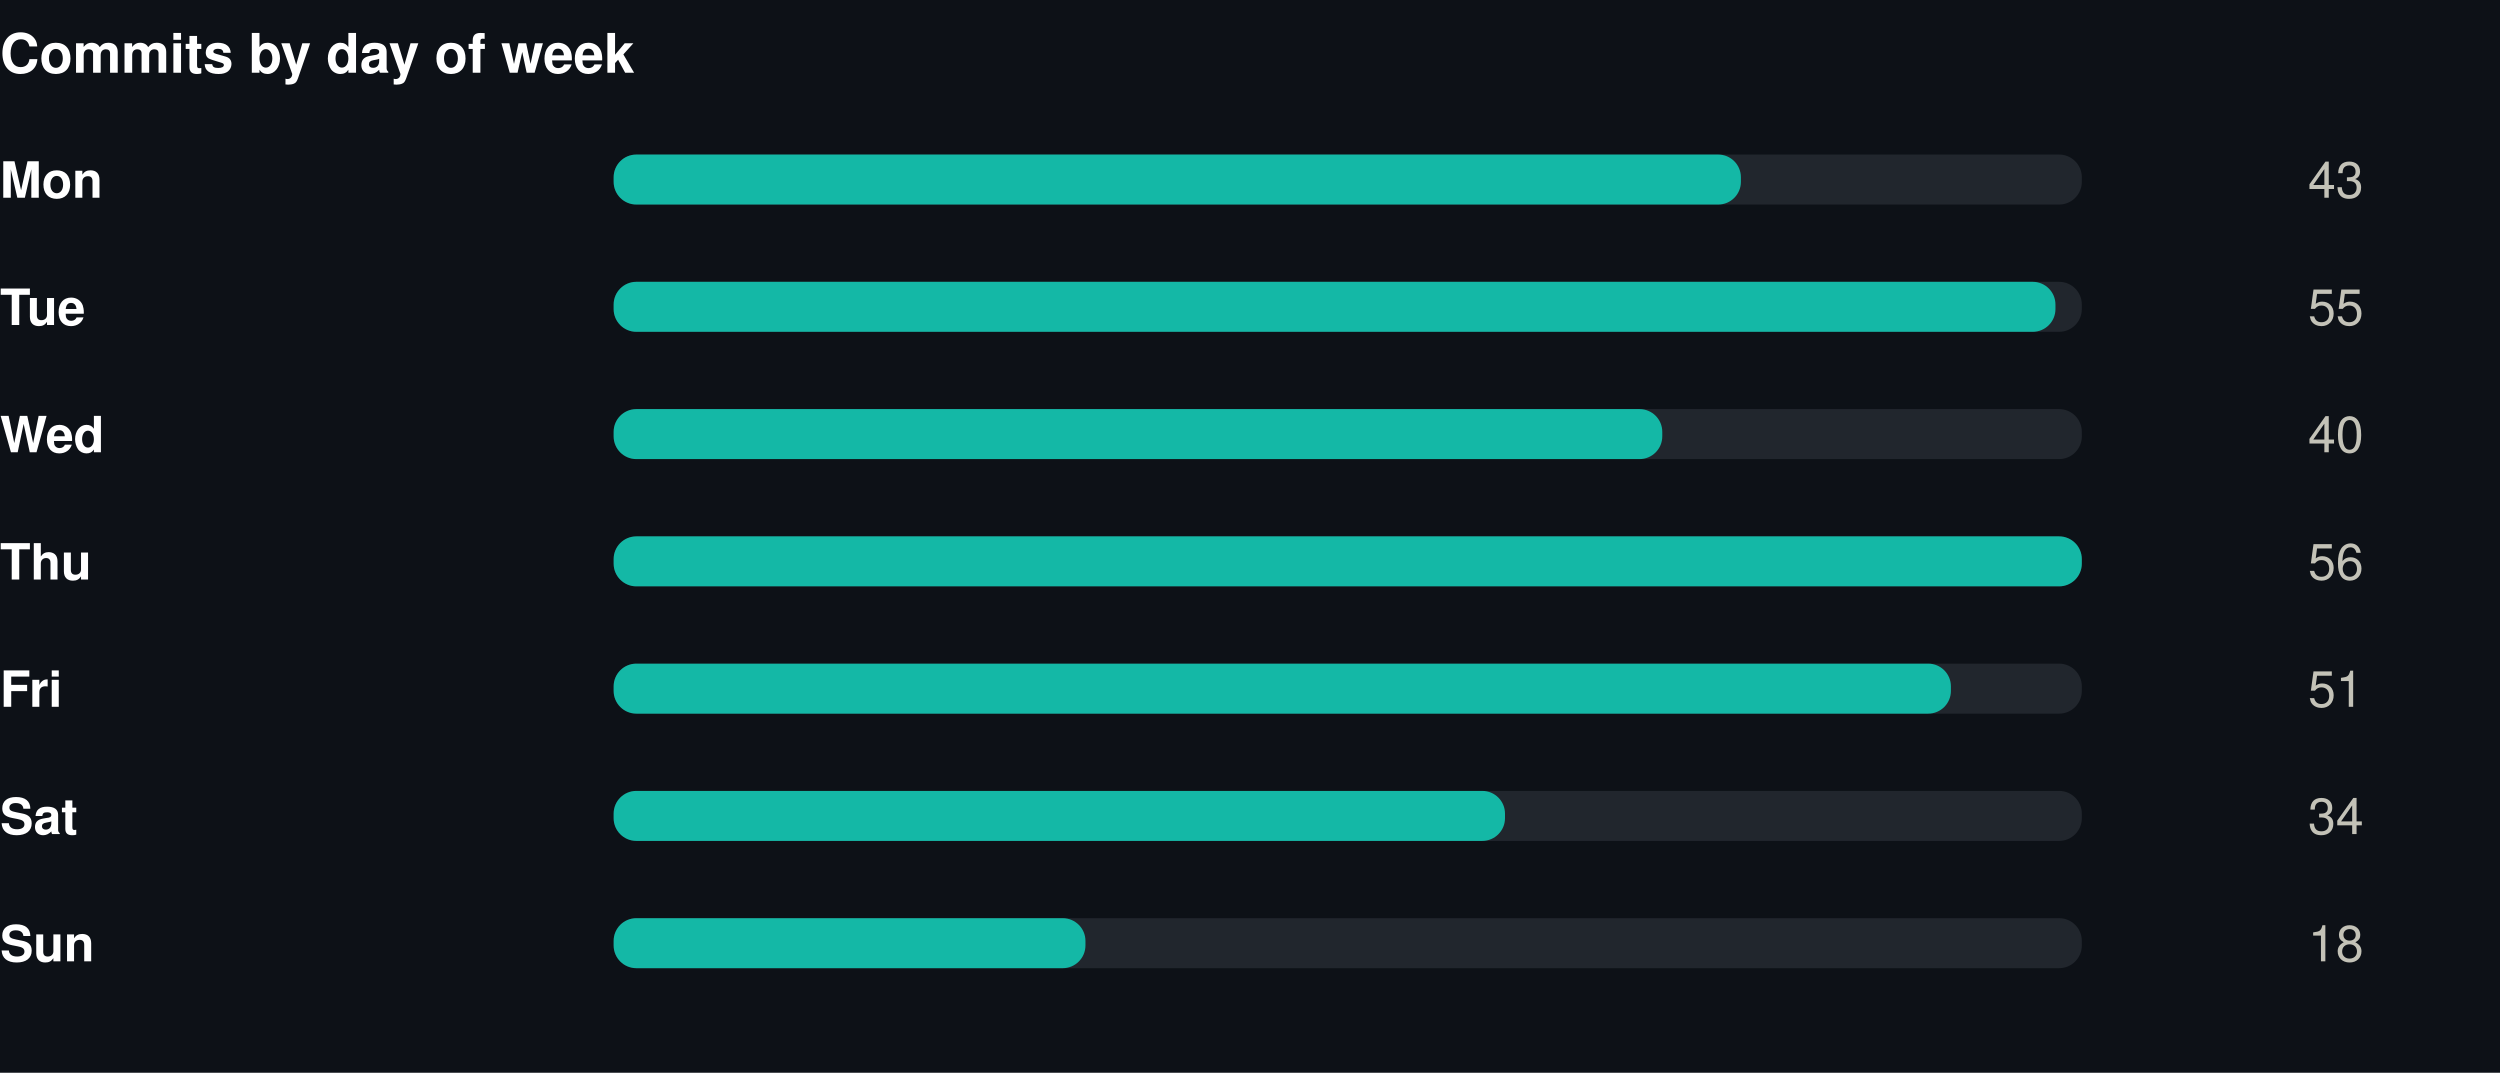
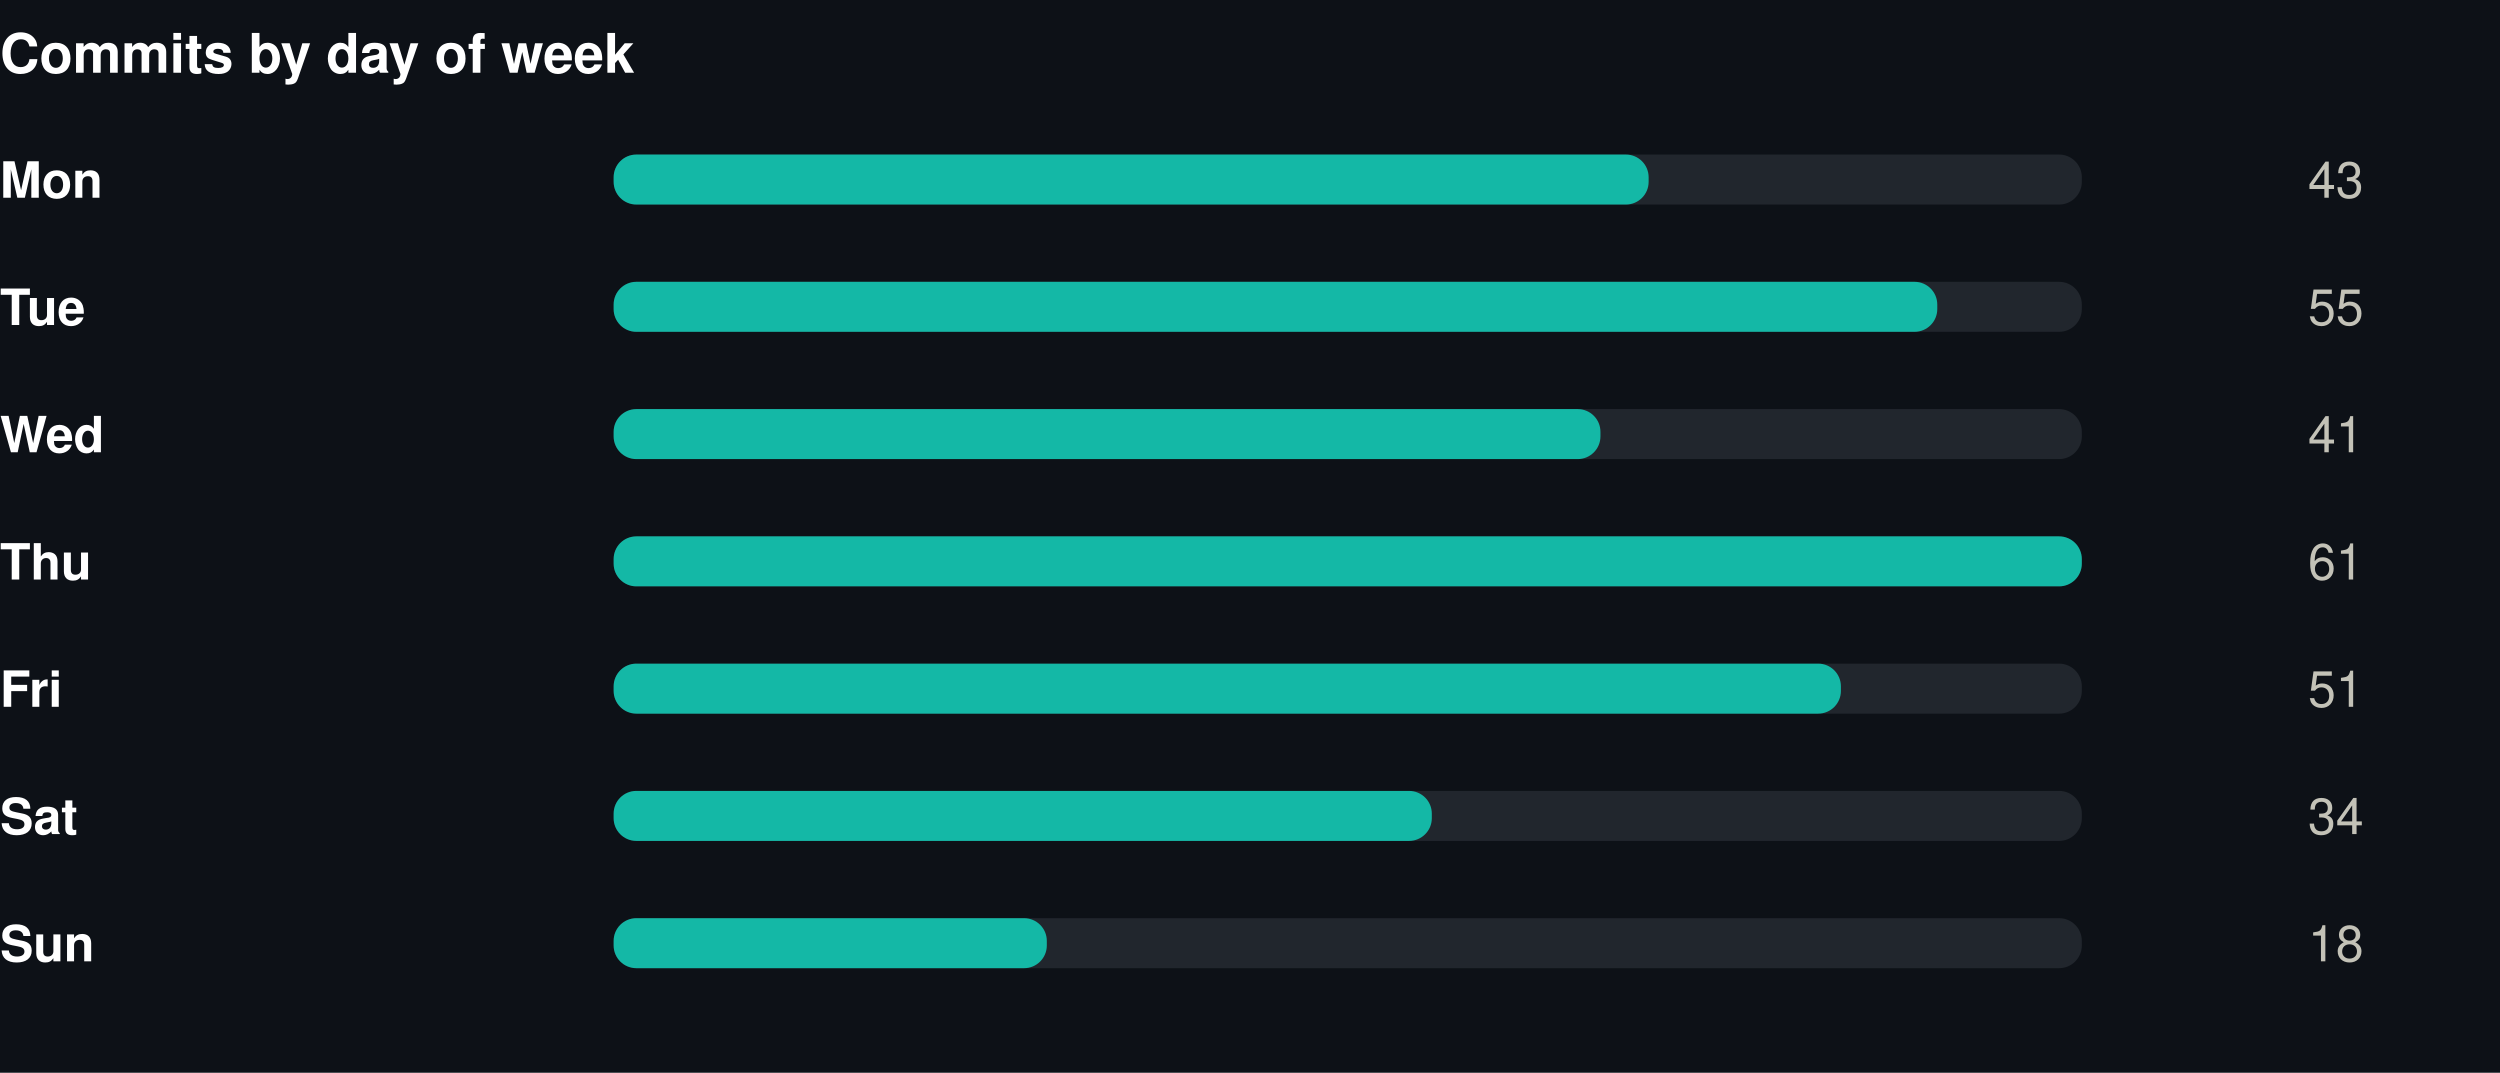
<svg xmlns="http://www.w3.org/2000/svg" width="550" height="236" viewBox="0 0 550 236" role="img">
  <rect width="550" height="236" fill="#0d1117" />
  <style>
@keyframes grow{from{transform:scaleX(0)}}
@keyframes rise{from{opacity:0;transform:translateY(9px)}}
@keyframes fade{from{opacity:0}}
@keyframes draw{to{stroke-dashoffset:0}}
.bar{transform-box:fill-box;transform-origin:left center;animation:grow .9s cubic-bezier(.22,1,.36,1) var(--d,0s) both}
.rise{animation:rise .7s cubic-bezier(.22,1,.36,1) var(--d,0s) both}
.fade{animation:fade .8s ease-out var(--d,0s) both}
.draw{animation:draw 1.7s ease-out .1s both}
@media (prefers-reduced-motion:reduce){
.bar,.rise,.fade,.draw{animation:none;transform:none;opacity:1;stroke-dashoffset:0}
}
</style>
  <g transform="translate(0,0)">
    <text x="0" y="16" font-family="-apple-system,BlinkMacSystemFont,'Segoe UI',Helvetica,Arial,sans-serif" font-size="12" font-weight="700" fill="#ffffff" text-anchor="start">Commits by day of week</text>
    <text x="0" y="43.5" font-family="-apple-system,BlinkMacSystemFont,'Segoe UI',Helvetica,Arial,sans-serif" font-size="11" font-weight="600" fill="#ffffff" text-anchor="start">Mon</text>
    <rect x="135" y="34" width="323" height="11" rx="5" fill="#21262d" />
-     <rect class="bar" style="--d:0.00s" x="135" y="34" width="248.0" height="11" rx="5" fill="#14b8a6" />
+     <rect class="bar" style="--d:0.00s" x="135" y="34" width="227.7" height="11" rx="5" fill="#14b8a6" />
    <g class="fade" style="--d:0.00s">
      <text x="520" y="43.5" font-family="-apple-system,BlinkMacSystemFont,'Segoe UI',Helvetica,Arial,sans-serif" font-size="11" font-weight="400" fill="#c3c2b7" text-anchor="end">43</text>
    </g>
    <text x="0" y="71.5" font-family="-apple-system,BlinkMacSystemFont,'Segoe UI',Helvetica,Arial,sans-serif" font-size="11" font-weight="600" fill="#ffffff" text-anchor="start">Tue</text>
    <rect x="135" y="62" width="323" height="11" rx="5" fill="#21262d" />
-     <rect class="bar" style="--d:0.07s" x="135" y="62" width="317.2" height="11" rx="5" fill="#14b8a6" />
+     <rect class="bar" style="--d:0.07s" x="135" y="62" width="291.2" height="11" rx="5" fill="#14b8a6" />
    <g class="fade" style="--d:0.07s">
      <text x="520" y="71.5" font-family="-apple-system,BlinkMacSystemFont,'Segoe UI',Helvetica,Arial,sans-serif" font-size="11" font-weight="400" fill="#c3c2b7" text-anchor="end">55</text>
    </g>
    <text x="0" y="99.5" font-family="-apple-system,BlinkMacSystemFont,'Segoe UI',Helvetica,Arial,sans-serif" font-size="11" font-weight="600" fill="#ffffff" text-anchor="start">Wed</text>
    <rect x="135" y="90" width="323" height="11" rx="5" fill="#21262d" />
-     <rect class="bar" style="--d:0.14s" x="135" y="90" width="230.7" height="11" rx="5" fill="#14b8a6" />
+     <rect class="bar" style="--d:0.14s" x="135" y="90" width="217.1" height="11" rx="5" fill="#14b8a6" />
    <g class="fade" style="--d:0.14s">
-       <text x="520" y="99.5" font-family="-apple-system,BlinkMacSystemFont,'Segoe UI',Helvetica,Arial,sans-serif" font-size="11" font-weight="400" fill="#c3c2b7" text-anchor="end">40</text>
+       <text x="520" y="99.5" font-family="-apple-system,BlinkMacSystemFont,'Segoe UI',Helvetica,Arial,sans-serif" font-size="11" font-weight="400" fill="#c3c2b7" text-anchor="end">41</text>
    </g>
    <text x="0" y="127.5" font-family="-apple-system,BlinkMacSystemFont,'Segoe UI',Helvetica,Arial,sans-serif" font-size="11" font-weight="600" fill="#ffffff" text-anchor="start">Thu</text>
    <rect x="135" y="118" width="323" height="11" rx="5" fill="#21262d" />
    <rect class="bar" style="--d:0.21s" x="135" y="118" width="323.0" height="11" rx="5" fill="#14b8a6" />
    <g class="fade" style="--d:0.21s">
-       <text x="520" y="127.5" font-family="-apple-system,BlinkMacSystemFont,'Segoe UI',Helvetica,Arial,sans-serif" font-size="11" font-weight="400" fill="#c3c2b7" text-anchor="end">56</text>
+       <text x="520" y="127.5" font-family="-apple-system,BlinkMacSystemFont,'Segoe UI',Helvetica,Arial,sans-serif" font-size="11" font-weight="400" fill="#c3c2b7" text-anchor="end">61</text>
    </g>
    <text x="0" y="155.5" font-family="-apple-system,BlinkMacSystemFont,'Segoe UI',Helvetica,Arial,sans-serif" font-size="11" font-weight="600" fill="#ffffff" text-anchor="start">Fri</text>
    <rect x="135" y="146" width="323" height="11" rx="5" fill="#21262d" />
-     <rect class="bar" style="--d:0.28s" x="135" y="146" width="294.2" height="11" rx="5" fill="#14b8a6" />
+     <rect class="bar" style="--d:0.28s" x="135" y="146" width="270.0" height="11" rx="5" fill="#14b8a6" />
    <g class="fade" style="--d:0.28s">
      <text x="520" y="155.5" font-family="-apple-system,BlinkMacSystemFont,'Segoe UI',Helvetica,Arial,sans-serif" font-size="11" font-weight="400" fill="#c3c2b7" text-anchor="end">51</text>
    </g>
    <text x="0" y="183.5" font-family="-apple-system,BlinkMacSystemFont,'Segoe UI',Helvetica,Arial,sans-serif" font-size="11" font-weight="600" fill="#ffffff" text-anchor="start">Sat</text>
    <rect x="135" y="174" width="323" height="11" rx="5" fill="#21262d" />
-     <rect class="bar" style="--d:0.35s" x="135" y="174" width="196.1" height="11" rx="5" fill="#14b8a6" />
+     <rect class="bar" style="--d:0.35s" x="135" y="174" width="180.0" height="11" rx="5" fill="#14b8a6" />
    <g class="fade" style="--d:0.35s">
      <text x="520" y="183.5" font-family="-apple-system,BlinkMacSystemFont,'Segoe UI',Helvetica,Arial,sans-serif" font-size="11" font-weight="400" fill="#c3c2b7" text-anchor="end">34</text>
    </g>
    <text x="0" y="211.5" font-family="-apple-system,BlinkMacSystemFont,'Segoe UI',Helvetica,Arial,sans-serif" font-size="11" font-weight="600" fill="#ffffff" text-anchor="start">Sun</text>
    <rect x="135" y="202" width="323" height="11" rx="5" fill="#21262d" />
-     <rect class="bar" style="--d:0.42s" x="135" y="202" width="103.8" height="11" rx="5" fill="#14b8a6" />
+     <rect class="bar" style="--d:0.42s" x="135" y="202" width="95.3" height="11" rx="5" fill="#14b8a6" />
    <g class="fade" style="--d:0.42s">
      <text x="520" y="211.5" font-family="-apple-system,BlinkMacSystemFont,'Segoe UI',Helvetica,Arial,sans-serif" font-size="11" font-weight="400" fill="#c3c2b7" text-anchor="end">18</text>
    </g>
  </g>
</svg>
